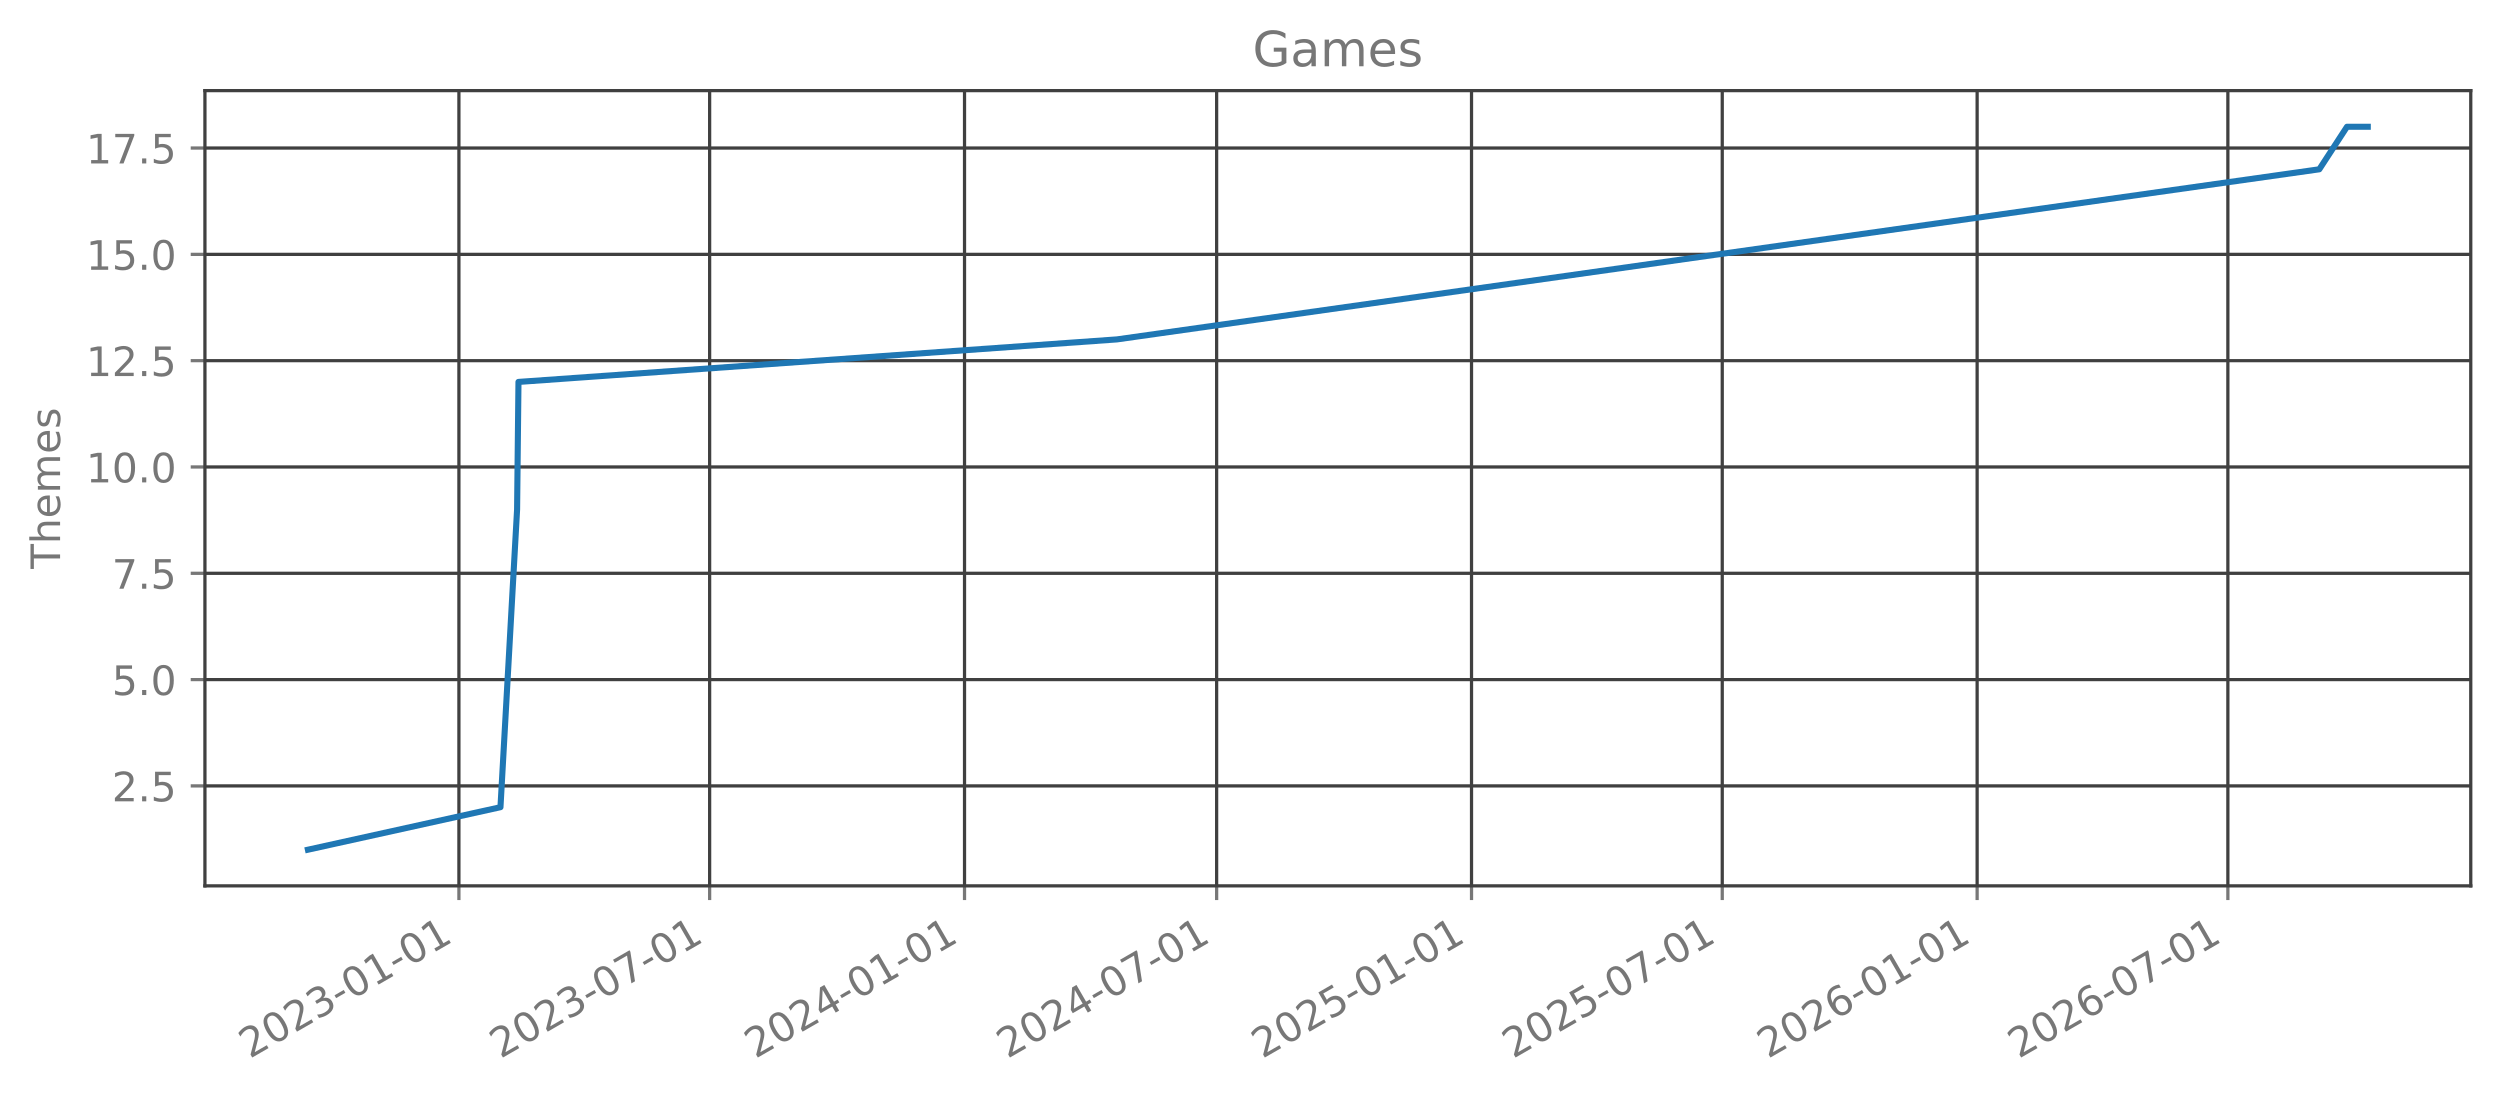
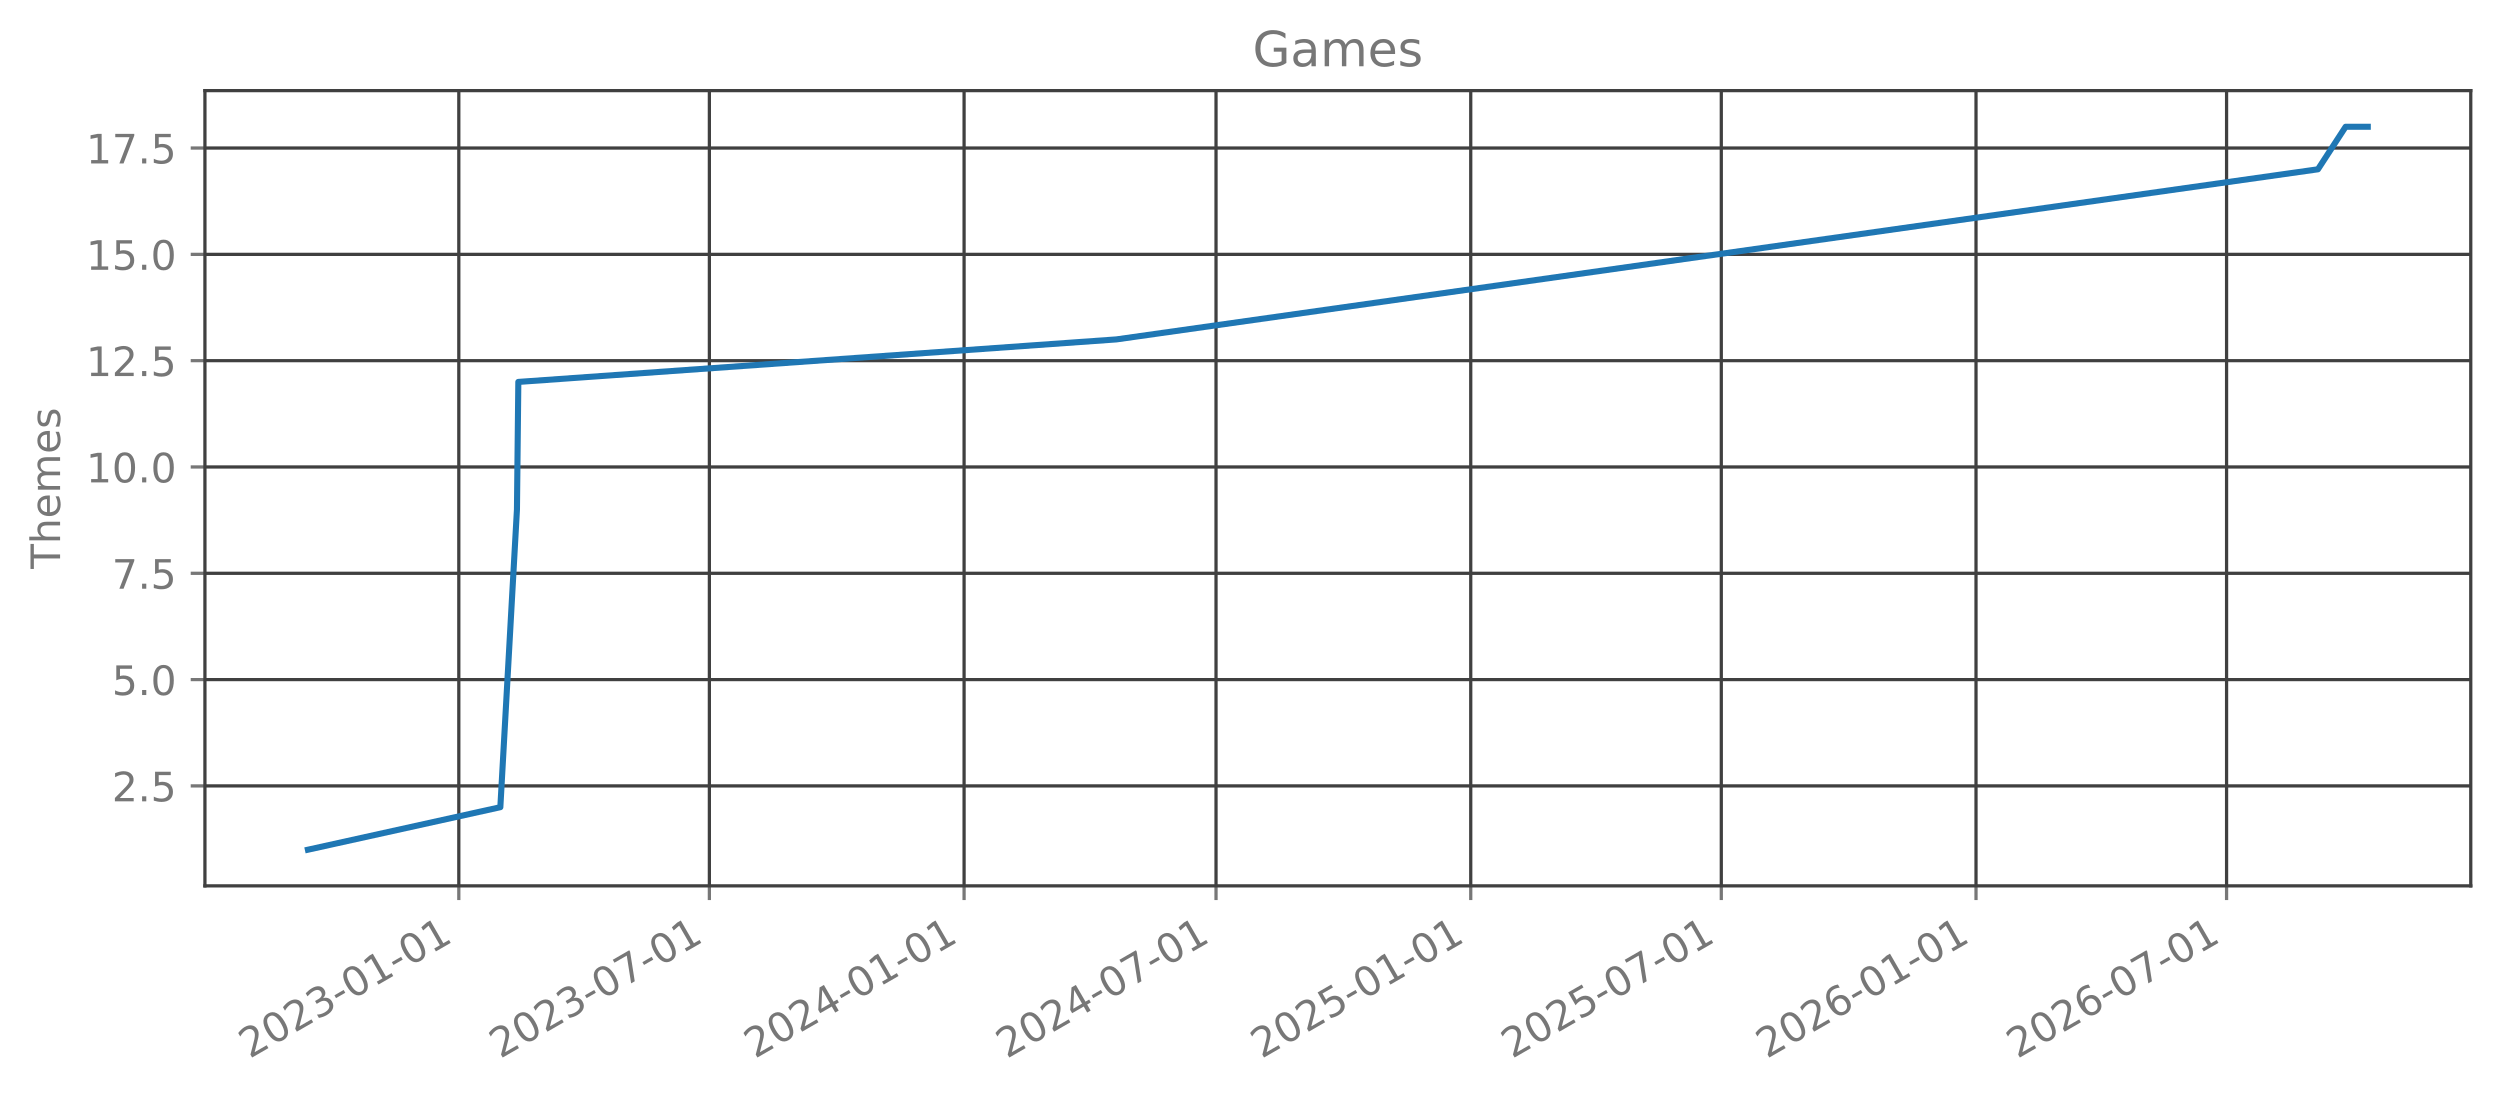
<svg xmlns="http://www.w3.org/2000/svg" xmlns:xlink="http://www.w3.org/1999/xlink" width="615.666pt" height="270.075pt" viewBox="0 0 615.666 270.075" version="1.1">
  <defs>
    <style type="text/css">*{stroke-linejoin: round; stroke-linecap: butt}</style>
  </defs>
  <g id="figure_1">
    <g id="patch_1">
      <path d="M 0 270.075  L 615.666 270.075  L 615.666 0  L 0 0  L 0 270.075  z " style="fill: none; opacity: 0" />
    </g>
    <g id="axes_1">
      <g id="patch_2">
        <path d="M 50.466 218.157  L 608.466 218.157  L 608.466 22.317  L 50.466 22.317  L 50.466 218.157  z " style="fill: none; opacity: 0" />
      </g>
      <g id="matplotlib.axis_1">
        <g id="xtick_1">
          <g id="line2d_1">
-             <path d="M 113.014 218.157  L 113.014 22.317  " clip-path="url(#p25ca4e7ce1)" style="fill: none; stroke: #404040; stroke-width: 0.8; stroke-linecap: square" />
+             <path d="M 112.989 218.157  L 112.989 22.317  " clip-path="url(#p6b956f6e07)" style="fill: none; stroke: #404040; stroke-width: 0.8; stroke-linecap: square" />
          </g>
          <g id="line2d_2">
            <defs>
-               <path id="mb3c391e3f8" d="M 0 0  L 0 3.5  " style="stroke: #777777; stroke-width: 0.8" />
+               <path id="med7200b08a" d="M 0 0  L 0 3.5  " style="stroke: #777777; stroke-width: 0.8" />
            </defs>
            <g>
-               <use xlink:href="#mb3c391e3f8" x="113.014" y="218.157" style="fill: #777777; stroke: #777777; stroke-width: 0.8" />
+               <use xlink:href="#med7200b08a" x="112.989" y="218.157" style="fill: #777777; stroke: #777777; stroke-width: 0.8" />
            </g>
          </g>
          <g id="text_1">
-             <g style="fill: #777777" transform="translate(61.48334 260.7948) rotate(-30) scale(0.1 -0.1)">
+             <g style="fill: #777777" transform="translate(61.45835 260.7948) rotate(-30) scale(0.1 -0.1)">
              <defs>
                <path id="DejaVuSans-15" d="M 1228 531  L 3431 531  L 3431 0  L 469 0  L 469 531  Q 828 903 1448 1529  Q 2069 2156 2228 2338  Q 2531 2678 2651 2914  Q 2772 3150 2772 3378  Q 2772 3750 2511 3984  Q 2250 4219 1831 4219  Q 1534 4219 1204 4116  Q 875 4013 500 3803  L 500 4441  Q 881 4594 1212 4672  Q 1544 4750 1819 4750  Q 2544 4750 2975 4387  Q 3406 4025 3406 3419  Q 3406 3131 3298 2873  Q 3191 2616 2906 2266  Q 2828 2175 2409 1742  Q 1991 1309 1228 531  z " transform="scale(0.015625)" />
                <path id="DejaVuSans-13" d="M 2034 4250  Q 1547 4250 1301 3770  Q 1056 3291 1056 2328  Q 1056 1369 1301 889  Q 1547 409 2034 409  Q 2525 409 2770 889  Q 3016 1369 3016 2328  Q 3016 3291 2770 3770  Q 2525 4250 2034 4250  z M 2034 4750  Q 2819 4750 3233 4129  Q 3647 3509 3647 2328  Q 3647 1150 3233 529  Q 2819 -91 2034 -91  Q 1250 -91 836 529  Q 422 1150 422 2328  Q 422 3509 836 4129  Q 1250 4750 2034 4750  z " transform="scale(0.015625)" />
                <path id="DejaVuSans-16" d="M 2597 2516  Q 3050 2419 3304 2112  Q 3559 1806 3559 1356  Q 3559 666 3084 287  Q 2609 -91 1734 -91  Q 1441 -91 1130 -33  Q 819 25 488 141  L 488 750  Q 750 597 1062 519  Q 1375 441 1716 441  Q 2309 441 2620 675  Q 2931 909 2931 1356  Q 2931 1769 2642 2001  Q 2353 2234 1838 2234  L 1294 2234  L 1294 2753  L 1863 2753  Q 2328 2753 2575 2939  Q 2822 3125 2822 3475  Q 2822 3834 2567 4026  Q 2313 4219 1838 4219  Q 1578 4219 1281 4162  Q 984 4106 628 3988  L 628 4550  Q 988 4650 1302 4700  Q 1616 4750 1894 4750  Q 2613 4750 3031 4423  Q 3450 4097 3450 3541  Q 3450 3153 3228 2886  Q 3006 2619 2597 2516  z " transform="scale(0.015625)" />
                <path id="DejaVuSans-10" d="M 313 2009  L 1997 2009  L 1997 1497  L 313 1497  L 313 2009  z " transform="scale(0.015625)" />
                <path id="DejaVuSans-14" d="M 794 531  L 1825 531  L 1825 4091  L 703 3866  L 703 4441  L 1819 4666  L 2450 4666  L 2450 531  L 3481 531  L 3481 0  L 794 0  L 794 531  z " transform="scale(0.015625)" />
              </defs>
              <use xlink:href="#DejaVuSans-15" />
              <use xlink:href="#DejaVuSans-13" transform="translate(63.625 0)" />
              <use xlink:href="#DejaVuSans-15" transform="translate(127.25 0)" />
              <use xlink:href="#DejaVuSans-16" transform="translate(190.875 0)" />
              <use xlink:href="#DejaVuSans-10" transform="translate(254.5 0)" />
              <use xlink:href="#DejaVuSans-13" transform="translate(290.5781 0)" />
              <use xlink:href="#DejaVuSans-14" transform="translate(354.2031 0)" />
              <use xlink:href="#DejaVuSans-10" transform="translate(417.8281 0)" />
              <use xlink:href="#DejaVuSans-13" transform="translate(453.9062 0)" />
              <use xlink:href="#DejaVuSans-14" transform="translate(517.5312 0)" />
            </g>
          </g>
        </g>
        <g id="xtick_2">
          <g id="line2d_3">
-             <path d="M 174.76 218.157  L 174.76 22.317  " clip-path="url(#p25ca4e7ce1)" style="fill: none; stroke: #404040; stroke-width: 0.8; stroke-linecap: square" />
+             <path d="M 174.694 218.157  L 174.694 22.317  " clip-path="url(#p6b956f6e07)" style="fill: none; stroke: #404040; stroke-width: 0.8; stroke-linecap: square" />
          </g>
          <g id="line2d_4">
            <g>
-               <use xlink:href="#mb3c391e3f8" x="174.76" y="218.157" style="fill: #777777; stroke: #777777; stroke-width: 0.8" />
+               <use xlink:href="#med7200b08a" x="174.694" y="218.157" style="fill: #777777; stroke: #777777; stroke-width: 0.8" />
            </g>
          </g>
          <g id="text_2">
-             <g style="fill: #777777" transform="translate(123.2294 260.7948) rotate(-30) scale(0.1 -0.1)">
+             <g style="fill: #777777" transform="translate(123.1629 260.7948) rotate(-30) scale(0.1 -0.1)">
              <defs>
                <path id="DejaVuSans-1a" d="M 525 4666  L 3525 4666  L 3525 4397  L 1831 0  L 1172 0  L 2766 4134  L 525 4134  L 525 4666  z " transform="scale(0.015625)" />
              </defs>
              <use xlink:href="#DejaVuSans-15" />
              <use xlink:href="#DejaVuSans-13" transform="translate(63.625 0)" />
              <use xlink:href="#DejaVuSans-15" transform="translate(127.25 0)" />
              <use xlink:href="#DejaVuSans-16" transform="translate(190.875 0)" />
              <use xlink:href="#DejaVuSans-10" transform="translate(254.5 0)" />
              <use xlink:href="#DejaVuSans-13" transform="translate(290.5781 0)" />
              <use xlink:href="#DejaVuSans-1a" transform="translate(354.2031 0)" />
              <use xlink:href="#DejaVuSans-10" transform="translate(417.8281 0)" />
              <use xlink:href="#DejaVuSans-13" transform="translate(453.9062 0)" />
              <use xlink:href="#DejaVuSans-14" transform="translate(517.5312 0)" />
            </g>
          </g>
        </g>
        <g id="xtick_3">
          <g id="line2d_5">
-             <path d="M 237.53 218.157  L 237.53 22.317  " clip-path="url(#p25ca4e7ce1)" style="fill: none; stroke: #404040; stroke-width: 0.8; stroke-linecap: square" />
+             <path d="M 237.421 218.157  L 237.421 22.317  " clip-path="url(#p6b956f6e07)" style="fill: none; stroke: #404040; stroke-width: 0.8; stroke-linecap: square" />
          </g>
          <g id="line2d_6">
            <g>
-               <use xlink:href="#mb3c391e3f8" x="237.53" y="218.157" style="fill: #777777; stroke: #777777; stroke-width: 0.8" />
+               <use xlink:href="#med7200b08a" x="237.421" y="218.157" style="fill: #777777; stroke: #777777; stroke-width: 0.8" />
            </g>
          </g>
          <g id="text_3">
-             <g style="fill: #777777" transform="translate(185.9988 260.7948) rotate(-30) scale(0.1 -0.1)">
+             <g style="fill: #777777" transform="translate(185.8902 260.7948) rotate(-30) scale(0.1 -0.1)">
              <defs>
                <path id="DejaVuSans-17" d="M 2419 4116  L 825 1625  L 2419 1625  L 2419 4116  z M 2253 4666  L 3047 4666  L 3047 1625  L 3713 1625  L 3713 1100  L 3047 1100  L 3047 0  L 2419 0  L 2419 1100  L 313 1100  L 313 1709  L 2253 4666  z " transform="scale(0.015625)" />
              </defs>
              <use xlink:href="#DejaVuSans-15" />
              <use xlink:href="#DejaVuSans-13" transform="translate(63.625 0)" />
              <use xlink:href="#DejaVuSans-15" transform="translate(127.25 0)" />
              <use xlink:href="#DejaVuSans-17" transform="translate(190.875 0)" />
              <use xlink:href="#DejaVuSans-10" transform="translate(254.5 0)" />
              <use xlink:href="#DejaVuSans-13" transform="translate(290.5781 0)" />
              <use xlink:href="#DejaVuSans-14" transform="translate(354.2031 0)" />
              <use xlink:href="#DejaVuSans-10" transform="translate(417.8281 0)" />
              <use xlink:href="#DejaVuSans-13" transform="translate(453.9062 0)" />
              <use xlink:href="#DejaVuSans-14" transform="translate(517.5312 0)" />
            </g>
          </g>
        </g>
        <g id="xtick_4">
          <g id="line2d_7">
-             <path d="M 299.617 218.157  L 299.617 22.317  " clip-path="url(#p25ca4e7ce1)" style="fill: none; stroke: #404040; stroke-width: 0.8; stroke-linecap: square" />
+             <path d="M 299.466 218.157  L 299.466 22.317  " clip-path="url(#p6b956f6e07)" style="fill: none; stroke: #404040; stroke-width: 0.8; stroke-linecap: square" />
          </g>
          <g id="line2d_8">
            <g>
-               <use xlink:href="#mb3c391e3f8" x="299.617" y="218.157" style="fill: #777777; stroke: #777777; stroke-width: 0.8" />
+               <use xlink:href="#med7200b08a" x="299.466" y="218.157" style="fill: #777777; stroke: #777777; stroke-width: 0.8" />
            </g>
          </g>
          <g id="text_4">
-             <g style="fill: #777777" transform="translate(248.086 260.7948) rotate(-30) scale(0.1 -0.1)">
+             <g style="fill: #777777" transform="translate(247.9356 260.7948) rotate(-30) scale(0.1 -0.1)">
              <use xlink:href="#DejaVuSans-15" />
              <use xlink:href="#DejaVuSans-13" transform="translate(63.625 0)" />
              <use xlink:href="#DejaVuSans-15" transform="translate(127.25 0)" />
              <use xlink:href="#DejaVuSans-17" transform="translate(190.875 0)" />
              <use xlink:href="#DejaVuSans-10" transform="translate(254.5 0)" />
              <use xlink:href="#DejaVuSans-13" transform="translate(290.5781 0)" />
              <use xlink:href="#DejaVuSans-1a" transform="translate(354.2031 0)" />
              <use xlink:href="#DejaVuSans-10" transform="translate(417.8281 0)" />
              <use xlink:href="#DejaVuSans-13" transform="translate(453.9062 0)" />
              <use xlink:href="#DejaVuSans-14" transform="translate(517.5312 0)" />
            </g>
          </g>
        </g>
        <g id="xtick_5">
          <g id="line2d_9">
-             <path d="M 362.386 218.157  L 362.386 22.317  " clip-path="url(#p25ca4e7ce1)" style="fill: none; stroke: #404040; stroke-width: 0.8; stroke-linecap: square" />
+             <path d="M 362.194 218.157  L 362.194 22.317  " clip-path="url(#p6b956f6e07)" style="fill: none; stroke: #404040; stroke-width: 0.8; stroke-linecap: square" />
          </g>
          <g id="line2d_10">
            <g>
-               <use xlink:href="#mb3c391e3f8" x="362.386" y="218.157" style="fill: #777777; stroke: #777777; stroke-width: 0.8" />
+               <use xlink:href="#med7200b08a" x="362.194" y="218.157" style="fill: #777777; stroke: #777777; stroke-width: 0.8" />
            </g>
          </g>
          <g id="text_5">
-             <g style="fill: #777777" transform="translate(310.8555 260.7948) rotate(-30) scale(0.1 -0.1)">
+             <g style="fill: #777777" transform="translate(310.6629 260.7948) rotate(-30) scale(0.1 -0.1)">
              <defs>
                <path id="DejaVuSans-18" d="M 691 4666  L 3169 4666  L 3169 4134  L 1269 4134  L 1269 2991  Q 1406 3038 1543 3061  Q 1681 3084 1819 3084  Q 2600 3084 3056 2656  Q 3513 2228 3513 1497  Q 3513 744 3044 326  Q 2575 -91 1722 -91  Q 1428 -91 1123 -41  Q 819 9 494 109  L 494 744  Q 775 591 1075 516  Q 1375 441 1709 441  Q 2250 441 2565 725  Q 2881 1009 2881 1497  Q 2881 1984 2565 2268  Q 2250 2553 1709 2553  Q 1456 2553 1204 2497  Q 953 2441 691 2322  L 691 4666  z " transform="scale(0.015625)" />
              </defs>
              <use xlink:href="#DejaVuSans-15" />
              <use xlink:href="#DejaVuSans-13" transform="translate(63.625 0)" />
              <use xlink:href="#DejaVuSans-15" transform="translate(127.25 0)" />
              <use xlink:href="#DejaVuSans-18" transform="translate(190.875 0)" />
              <use xlink:href="#DejaVuSans-10" transform="translate(254.5 0)" />
              <use xlink:href="#DejaVuSans-13" transform="translate(290.5781 0)" />
              <use xlink:href="#DejaVuSans-14" transform="translate(354.2031 0)" />
              <use xlink:href="#DejaVuSans-10" transform="translate(417.8281 0)" />
              <use xlink:href="#DejaVuSans-13" transform="translate(453.9062 0)" />
              <use xlink:href="#DejaVuSans-14" transform="translate(517.5312 0)" />
            </g>
          </g>
        </g>
        <g id="xtick_6">
          <g id="line2d_11">
-             <path d="M 424.132 218.157  L 424.132 22.317  " clip-path="url(#p25ca4e7ce1)" style="fill: none; stroke: #404040; stroke-width: 0.8; stroke-linecap: square" />
+             <path d="M 423.898 218.157  L 423.898 22.317  " clip-path="url(#p6b956f6e07)" style="fill: none; stroke: #404040; stroke-width: 0.8; stroke-linecap: square" />
          </g>
          <g id="line2d_12">
            <g>
-               <use xlink:href="#mb3c391e3f8" x="424.132" y="218.157" style="fill: #777777; stroke: #777777; stroke-width: 0.8" />
+               <use xlink:href="#med7200b08a" x="423.898" y="218.157" style="fill: #777777; stroke: #777777; stroke-width: 0.8" />
            </g>
          </g>
          <g id="text_6">
-             <g style="fill: #777777" transform="translate(372.6015 260.7948) rotate(-30) scale(0.1 -0.1)">
+             <g style="fill: #777777" transform="translate(372.3674 260.7948) rotate(-30) scale(0.1 -0.1)">
              <use xlink:href="#DejaVuSans-15" />
              <use xlink:href="#DejaVuSans-13" transform="translate(63.625 0)" />
              <use xlink:href="#DejaVuSans-15" transform="translate(127.25 0)" />
              <use xlink:href="#DejaVuSans-18" transform="translate(190.875 0)" />
              <use xlink:href="#DejaVuSans-10" transform="translate(254.5 0)" />
              <use xlink:href="#DejaVuSans-13" transform="translate(290.5781 0)" />
              <use xlink:href="#DejaVuSans-1a" transform="translate(354.2031 0)" />
              <use xlink:href="#DejaVuSans-10" transform="translate(417.8281 0)" />
              <use xlink:href="#DejaVuSans-13" transform="translate(453.9062 0)" />
              <use xlink:href="#DejaVuSans-14" transform="translate(517.5312 0)" />
            </g>
          </g>
        </g>
        <g id="xtick_7">
          <g id="line2d_13">
-             <path d="M 486.902 218.157  L 486.902 22.317  " clip-path="url(#p25ca4e7ce1)" style="fill: none; stroke: #404040; stroke-width: 0.8; stroke-linecap: square" />
+             <path d="M 486.625 218.157  L 486.625 22.317  " clip-path="url(#p6b956f6e07)" style="fill: none; stroke: #404040; stroke-width: 0.8; stroke-linecap: square" />
          </g>
          <g id="line2d_14">
            <g>
-               <use xlink:href="#mb3c391e3f8" x="486.902" y="218.157" style="fill: #777777; stroke: #777777; stroke-width: 0.8" />
+               <use xlink:href="#med7200b08a" x="486.625" y="218.157" style="fill: #777777; stroke: #777777; stroke-width: 0.8" />
            </g>
          </g>
          <g id="text_7">
-             <g style="fill: #777777" transform="translate(435.371 260.7948) rotate(-30) scale(0.1 -0.1)">
+             <g style="fill: #777777" transform="translate(435.0947 260.7948) rotate(-30) scale(0.1 -0.1)">
              <defs>
                <path id="DejaVuSans-19" d="M 2113 2584  Q 1688 2584 1439 2293  Q 1191 2003 1191 1497  Q 1191 994 1439 701  Q 1688 409 2113 409  Q 2538 409 2786 701  Q 3034 994 3034 1497  Q 3034 2003 2786 2293  Q 2538 2584 2113 2584  z M 3366 4563  L 3366 3988  Q 3128 4100 2886 4159  Q 2644 4219 2406 4219  Q 1781 4219 1451 3797  Q 1122 3375 1075 2522  Q 1259 2794 1537 2939  Q 1816 3084 2150 3084  Q 2853 3084 3261 2657  Q 3669 2231 3669 1497  Q 3669 778 3244 343  Q 2819 -91 2113 -91  Q 1303 -91 875 529  Q 447 1150 447 2328  Q 447 3434 972 4092  Q 1497 4750 2381 4750  Q 2619 4750 2861 4703  Q 3103 4656 3366 4563  z " transform="scale(0.015625)" />
              </defs>
              <use xlink:href="#DejaVuSans-15" />
              <use xlink:href="#DejaVuSans-13" transform="translate(63.625 0)" />
              <use xlink:href="#DejaVuSans-15" transform="translate(127.25 0)" />
              <use xlink:href="#DejaVuSans-19" transform="translate(190.875 0)" />
              <use xlink:href="#DejaVuSans-10" transform="translate(254.5 0)" />
              <use xlink:href="#DejaVuSans-13" transform="translate(290.5781 0)" />
              <use xlink:href="#DejaVuSans-14" transform="translate(354.2031 0)" />
              <use xlink:href="#DejaVuSans-10" transform="translate(417.8281 0)" />
              <use xlink:href="#DejaVuSans-13" transform="translate(453.9062 0)" />
              <use xlink:href="#DejaVuSans-14" transform="translate(517.5312 0)" />
            </g>
          </g>
        </g>
        <g id="xtick_8">
          <g id="line2d_15">
-             <path d="M 548.648 218.157  L 548.648 22.317  " clip-path="url(#p25ca4e7ce1)" style="fill: none; stroke: #404040; stroke-width: 0.8; stroke-linecap: square" />
+             <path d="M 548.33 218.157  L 548.33 22.317  " clip-path="url(#p6b956f6e07)" style="fill: none; stroke: #404040; stroke-width: 0.8; stroke-linecap: square" />
          </g>
          <g id="line2d_16">
            <g>
-               <use xlink:href="#mb3c391e3f8" x="548.648" y="218.157" style="fill: #777777; stroke: #777777; stroke-width: 0.8" />
+               <use xlink:href="#med7200b08a" x="548.33" y="218.157" style="fill: #777777; stroke: #777777; stroke-width: 0.8" />
            </g>
          </g>
          <g id="text_8">
-             <g style="fill: #777777" transform="translate(497.117 260.7948) rotate(-30) scale(0.1 -0.1)">
+             <g style="fill: #777777" transform="translate(496.7993 260.7948) rotate(-30) scale(0.1 -0.1)">
              <use xlink:href="#DejaVuSans-15" />
              <use xlink:href="#DejaVuSans-13" transform="translate(63.625 0)" />
              <use xlink:href="#DejaVuSans-15" transform="translate(127.25 0)" />
              <use xlink:href="#DejaVuSans-19" transform="translate(190.875 0)" />
              <use xlink:href="#DejaVuSans-10" transform="translate(254.5 0)" />
              <use xlink:href="#DejaVuSans-13" transform="translate(290.5781 0)" />
              <use xlink:href="#DejaVuSans-1a" transform="translate(354.2031 0)" />
              <use xlink:href="#DejaVuSans-10" transform="translate(417.8281 0)" />
              <use xlink:href="#DejaVuSans-13" transform="translate(453.9062 0)" />
              <use xlink:href="#DejaVuSans-14" transform="translate(517.5312 0)" />
            </g>
          </g>
        </g>
      </g>
      <g id="matplotlib.axis_2">
        <g id="ytick_1">
          <g id="line2d_17">
-             <path d="M 50.466 193.546  L 608.466 193.546  " clip-path="url(#p25ca4e7ce1)" style="fill: none; stroke: #404040; stroke-width: 0.8; stroke-linecap: square" />
+             <path d="M 50.466 193.546  L 608.466 193.546  " clip-path="url(#p6b956f6e07)" style="fill: none; stroke: #404040; stroke-width: 0.8; stroke-linecap: square" />
          </g>
          <g id="line2d_18">
            <defs>
-               <path id="mb0220c5bbe" d="M 0 0  L -3.5 0  " style="stroke: #777777; stroke-width: 0.8" />
+               <path id="m9e7b759cca" d="M 0 0  L -3.5 0  " style="stroke: #777777; stroke-width: 0.8" />
            </defs>
            <g>
-               <use xlink:href="#mb0220c5bbe" x="50.466" y="193.546" style="fill: #777777; stroke: #777777; stroke-width: 0.8" />
+               <use xlink:href="#m9e7b759cca" x="50.466" y="193.546" style="fill: #777777; stroke: #777777; stroke-width: 0.8" />
            </g>
          </g>
          <g id="text_9">
            <g style="fill: #777777" transform="translate(27.56328 197.3451) scale(0.1 -0.1)">
              <defs>
                <path id="DejaVuSans-11" d="M 684 794  L 1344 794  L 1344 0  L 684 0  L 684 794  z " transform="scale(0.015625)" />
              </defs>
              <use xlink:href="#DejaVuSans-15" />
              <use xlink:href="#DejaVuSans-11" transform="translate(63.625 0)" />
              <use xlink:href="#DejaVuSans-18" transform="translate(95.40625 0)" />
            </g>
          </g>
        </g>
        <g id="ytick_2">
          <g id="line2d_19">
-             <path d="M 50.466 167.364  L 608.466 167.364  " clip-path="url(#p25ca4e7ce1)" style="fill: none; stroke: #404040; stroke-width: 0.8; stroke-linecap: square" />
+             <path d="M 50.466 167.364  L 608.466 167.364  " clip-path="url(#p6b956f6e07)" style="fill: none; stroke: #404040; stroke-width: 0.8; stroke-linecap: square" />
          </g>
          <g id="line2d_20">
            <g>
-               <use xlink:href="#mb0220c5bbe" x="50.466" y="167.364" style="fill: #777777; stroke: #777777; stroke-width: 0.8" />
+               <use xlink:href="#m9e7b759cca" x="50.466" y="167.364" style="fill: #777777; stroke: #777777; stroke-width: 0.8" />
            </g>
          </g>
          <g id="text_10">
            <g style="fill: #777777" transform="translate(27.56328 171.1633) scale(0.1 -0.1)">
              <use xlink:href="#DejaVuSans-18" />
              <use xlink:href="#DejaVuSans-11" transform="translate(63.625 0)" />
              <use xlink:href="#DejaVuSans-13" transform="translate(95.40625 0)" />
            </g>
          </g>
        </g>
        <g id="ytick_3">
          <g id="line2d_21">
-             <path d="M 50.466 141.183  L 608.466 141.183  " clip-path="url(#p25ca4e7ce1)" style="fill: none; stroke: #404040; stroke-width: 0.8; stroke-linecap: square" />
+             <path d="M 50.466 141.183  L 608.466 141.183  " clip-path="url(#p6b956f6e07)" style="fill: none; stroke: #404040; stroke-width: 0.8; stroke-linecap: square" />
          </g>
          <g id="line2d_22">
            <g>
-               <use xlink:href="#mb0220c5bbe" x="50.466" y="141.183" style="fill: #777777; stroke: #777777; stroke-width: 0.8" />
+               <use xlink:href="#m9e7b759cca" x="50.466" y="141.183" style="fill: #777777; stroke: #777777; stroke-width: 0.8" />
            </g>
          </g>
          <g id="text_11">
            <g style="fill: #777777" transform="translate(27.56328 144.9815) scale(0.1 -0.1)">
              <use xlink:href="#DejaVuSans-1a" />
              <use xlink:href="#DejaVuSans-11" transform="translate(63.625 0)" />
              <use xlink:href="#DejaVuSans-18" transform="translate(95.40625 0)" />
            </g>
          </g>
        </g>
        <g id="ytick_4">
          <g id="line2d_23">
-             <path d="M 50.466 115.001  L 608.466 115.001  " clip-path="url(#p25ca4e7ce1)" style="fill: none; stroke: #404040; stroke-width: 0.8; stroke-linecap: square" />
+             <path d="M 50.466 115.001  L 608.466 115.001  " clip-path="url(#p6b956f6e07)" style="fill: none; stroke: #404040; stroke-width: 0.8; stroke-linecap: square" />
          </g>
          <g id="line2d_24">
            <g>
-               <use xlink:href="#mb0220c5bbe" x="50.466" y="115.001" style="fill: #777777; stroke: #777777; stroke-width: 0.8" />
+               <use xlink:href="#m9e7b759cca" x="50.466" y="115.001" style="fill: #777777; stroke: #777777; stroke-width: 0.8" />
            </g>
          </g>
          <g id="text_12">
            <g style="fill: #777777" transform="translate(21.20078 118.7997) scale(0.1 -0.1)">
              <use xlink:href="#DejaVuSans-14" />
              <use xlink:href="#DejaVuSans-13" transform="translate(63.625 0)" />
              <use xlink:href="#DejaVuSans-11" transform="translate(127.25 0)" />
              <use xlink:href="#DejaVuSans-13" transform="translate(159.0312 0)" />
            </g>
          </g>
        </g>
        <g id="ytick_5">
          <g id="line2d_25">
-             <path d="M 50.466 88.819  L 608.466 88.819  " clip-path="url(#p25ca4e7ce1)" style="fill: none; stroke: #404040; stroke-width: 0.8; stroke-linecap: square" />
+             <path d="M 50.466 88.819  L 608.466 88.819  " clip-path="url(#p6b956f6e07)" style="fill: none; stroke: #404040; stroke-width: 0.8; stroke-linecap: square" />
          </g>
          <g id="line2d_26">
            <g>
-               <use xlink:href="#mb0220c5bbe" x="50.466" y="88.819" style="fill: #777777; stroke: #777777; stroke-width: 0.8" />
+               <use xlink:href="#m9e7b759cca" x="50.466" y="88.819" style="fill: #777777; stroke: #777777; stroke-width: 0.8" />
            </g>
          </g>
          <g id="text_13">
            <g style="fill: #777777" transform="translate(21.20078 92.61783) scale(0.1 -0.1)">
              <use xlink:href="#DejaVuSans-14" />
              <use xlink:href="#DejaVuSans-15" transform="translate(63.625 0)" />
              <use xlink:href="#DejaVuSans-11" transform="translate(127.25 0)" />
              <use xlink:href="#DejaVuSans-18" transform="translate(159.0312 0)" />
            </g>
          </g>
        </g>
        <g id="ytick_6">
          <g id="line2d_27">
-             <path d="M 50.466 62.637  L 608.466 62.637  " clip-path="url(#p25ca4e7ce1)" style="fill: none; stroke: #404040; stroke-width: 0.8; stroke-linecap: square" />
+             <path d="M 50.466 62.637  L 608.466 62.637  " clip-path="url(#p6b956f6e07)" style="fill: none; stroke: #404040; stroke-width: 0.8; stroke-linecap: square" />
          </g>
          <g id="line2d_28">
            <g>
-               <use xlink:href="#mb0220c5bbe" x="50.466" y="62.637" style="fill: #777777; stroke: #777777; stroke-width: 0.8" />
+               <use xlink:href="#m9e7b759cca" x="50.466" y="62.637" style="fill: #777777; stroke: #777777; stroke-width: 0.8" />
            </g>
          </g>
          <g id="text_14">
            <g style="fill: #777777" transform="translate(21.20078 66.43602) scale(0.1 -0.1)">
              <use xlink:href="#DejaVuSans-14" />
              <use xlink:href="#DejaVuSans-18" transform="translate(63.625 0)" />
              <use xlink:href="#DejaVuSans-11" transform="translate(127.25 0)" />
              <use xlink:href="#DejaVuSans-13" transform="translate(159.0312 0)" />
            </g>
          </g>
        </g>
        <g id="ytick_7">
          <g id="line2d_29">
-             <path d="M 50.466 36.455  L 608.466 36.455  " clip-path="url(#p25ca4e7ce1)" style="fill: none; stroke: #404040; stroke-width: 0.8; stroke-linecap: square" />
+             <path d="M 50.466 36.455  L 608.466 36.455  " clip-path="url(#p6b956f6e07)" style="fill: none; stroke: #404040; stroke-width: 0.8; stroke-linecap: square" />
          </g>
          <g id="line2d_30">
            <g>
-               <use xlink:href="#mb0220c5bbe" x="50.466" y="36.455" style="fill: #777777; stroke: #777777; stroke-width: 0.8" />
+               <use xlink:href="#m9e7b759cca" x="50.466" y="36.455" style="fill: #777777; stroke: #777777; stroke-width: 0.8" />
            </g>
          </g>
          <g id="text_15">
            <g style="fill: #777777" transform="translate(21.20078 40.2542) scale(0.1 -0.1)">
              <use xlink:href="#DejaVuSans-14" />
              <use xlink:href="#DejaVuSans-1a" transform="translate(63.625 0)" />
              <use xlink:href="#DejaVuSans-11" transform="translate(127.25 0)" />
              <use xlink:href="#DejaVuSans-18" transform="translate(159.0312 0)" />
            </g>
          </g>
        </g>
        <g id="text_16">
          <g style="fill: #777777" transform="translate(14.79844 140.088) rotate(-90) scale(0.1 -0.1)">
            <defs>
              <path id="DejaVuSans-37" d="M -19 4666  L 3928 4666  L 3928 4134  L 2272 4134  L 2272 0  L 1638 0  L 1638 4134  L -19 4134  L -19 4666  z " transform="scale(0.015625)" />
              <path id="DejaVuSans-4b" d="M 3513 2113  L 3513 0  L 2938 0  L 2938 2094  Q 2938 2591 2744 2837  Q 2550 3084 2163 3084  Q 1697 3084 1428 2787  Q 1159 2491 1159 1978  L 1159 0  L 581 0  L 581 4863  L 1159 4863  L 1159 2956  Q 1366 3272 1645 3428  Q 1925 3584 2291 3584  Q 2894 3584 3203 3211  Q 3513 2838 3513 2113  z " transform="scale(0.015625)" />
              <path id="DejaVuSans-48" d="M 3597 1894  L 3597 1613  L 953 1613  Q 991 1019 1311 708  Q 1631 397 2203 397  Q 2534 397 2845 478  Q 3156 559 3463 722  L 3463 178  Q 3153 47 2828 -22  Q 2503 -91 2169 -91  Q 1331 -91 842 396  Q 353 884 353 1716  Q 353 2575 817 3079  Q 1281 3584 2069 3584  Q 2775 3584 3186 3129  Q 3597 2675 3597 1894  z M 3022 2063  Q 3016 2534 2758 2815  Q 2500 3097 2075 3097  Q 1594 3097 1305 2825  Q 1016 2553 972 2059  L 3022 2063  z " transform="scale(0.015625)" />
              <path id="DejaVuSans-50" d="M 3328 2828  Q 3544 3216 3844 3400  Q 4144 3584 4550 3584  Q 5097 3584 5394 3201  Q 5691 2819 5691 2113  L 5691 0  L 5113 0  L 5113 2094  Q 5113 2597 4934 2840  Q 4756 3084 4391 3084  Q 3944 3084 3684 2787  Q 3425 2491 3425 1978  L 3425 0  L 2847 0  L 2847 2094  Q 2847 2600 2669 2842  Q 2491 3084 2119 3084  Q 1678 3084 1418 2786  Q 1159 2488 1159 1978  L 1159 0  L 581 0  L 581 3500  L 1159 3500  L 1159 2956  Q 1356 3278 1631 3431  Q 1906 3584 2284 3584  Q 2666 3584 2933 3390  Q 3200 3197 3328 2828  z " transform="scale(0.015625)" />
              <path id="DejaVuSans-56" d="M 2834 3397  L 2834 2853  Q 2591 2978 2328 3040  Q 2066 3103 1784 3103  Q 1356 3103 1142 2972  Q 928 2841 928 2578  Q 928 2378 1081 2264  Q 1234 2150 1697 2047  L 1894 2003  Q 2506 1872 2764 1633  Q 3022 1394 3022 966  Q 3022 478 2636 193  Q 2250 -91 1575 -91  Q 1294 -91 989 -36  Q 684 19 347 128  L 347 722  Q 666 556 975 473  Q 1284 391 1588 391  Q 1994 391 2212 530  Q 2431 669 2431 922  Q 2431 1156 2273 1281  Q 2116 1406 1581 1522  L 1381 1569  Q 847 1681 609 1914  Q 372 2147 372 2553  Q 372 3047 722 3315  Q 1072 3584 1716 3584  Q 2034 3584 2315 3537  Q 2597 3491 2834 3397  z " transform="scale(0.015625)" />
            </defs>
            <use xlink:href="#DejaVuSans-37" />
            <use xlink:href="#DejaVuSans-4b" transform="translate(61.07812 0)" />
            <use xlink:href="#DejaVuSans-48" transform="translate(124.4531 0)" />
            <use xlink:href="#DejaVuSans-50" transform="translate(185.9844 0)" />
            <use xlink:href="#DejaVuSans-48" transform="translate(283.3906 0)" />
            <use xlink:href="#DejaVuSans-56" transform="translate(344.9219 0)" />
          </g>
        </g>
      </g>
      <g id="line2d_31">
-         <path d="M 75.83 209.255  L 123.248 198.783  L 127.342 125.474  L 127.683 94.055  L 275.055 83.583  L 571.163 41.692  L 577.986 31.219  L 583.103 31.219  " clip-path="url(#p25ca4e7ce1)" style="fill: none; stroke: #1f77b4; stroke-width: 1.5; stroke-linecap: square" />
+         <path d="M 75.83 209.255  L 123.216 198.783  L 127.307 125.474  L 127.648 94.055  L 274.921 83.583  L 570.83 41.692  L 577.648 31.219  L 583.103 31.219  " clip-path="url(#p6b956f6e07)" style="fill: none; stroke: #1f77b4; stroke-width: 1.5; stroke-linecap: square" />
      </g>
      <g id="patch_3">
        <path d="M 50.466 218.157  L 50.466 22.317  " style="fill: none; stroke: #404040; stroke-width: 0.8; stroke-linejoin: miter; stroke-linecap: square" />
      </g>
      <g id="patch_4">
        <path d="M 608.466 218.157  L 608.466 22.317  " style="fill: none; stroke: #404040; stroke-width: 0.8; stroke-linejoin: miter; stroke-linecap: square" />
      </g>
      <g id="patch_5">
        <path d="M 50.466 218.157  L 608.466 218.157  " style="fill: none; stroke: #404040; stroke-width: 0.8; stroke-linejoin: miter; stroke-linecap: square" />
      </g>
      <g id="patch_6">
        <path d="M 50.466 22.317  L 608.466 22.317  " style="fill: none; stroke: #404040; stroke-width: 0.8; stroke-linejoin: miter; stroke-linecap: square" />
      </g>
      <g id="text_17">
        <g style="fill: #777777" transform="translate(308.4786 16.31719) scale(0.12 -0.12)">
          <defs>
            <path id="DejaVuSans-2a" d="M 3809 666  L 3809 1919  L 2778 1919  L 2778 2438  L 4434 2438  L 4434 434  Q 4069 175 3628 42  Q 3188 -91 2688 -91  Q 1594 -91 976 548  Q 359 1188 359 2328  Q 359 3472 976 4111  Q 1594 4750 2688 4750  Q 3144 4750 3555 4637  Q 3966 4525 4313 4306  L 4313 3634  Q 3963 3931 3569 4081  Q 3175 4231 2741 4231  Q 1884 4231 1454 3753  Q 1025 3275 1025 2328  Q 1025 1384 1454 906  Q 1884 428 2741 428  Q 3075 428 3337 486  Q 3600 544 3809 666  z " transform="scale(0.015625)" />
            <path id="DejaVuSans-44" d="M 2194 1759  Q 1497 1759 1228 1600  Q 959 1441 959 1056  Q 959 750 1161 570  Q 1363 391 1709 391  Q 2188 391 2477 730  Q 2766 1069 2766 1631  L 2766 1759  L 2194 1759  z M 3341 1997  L 3341 0  L 2766 0  L 2766 531  Q 2569 213 2275 61  Q 1981 -91 1556 -91  Q 1019 -91 701 211  Q 384 513 384 1019  Q 384 1609 779 1909  Q 1175 2209 1959 2209  L 2766 2209  L 2766 2266  Q 2766 2663 2505 2880  Q 2244 3097 1772 3097  Q 1472 3097 1187 3025  Q 903 2953 641 2809  L 641 3341  Q 956 3463 1253 3523  Q 1550 3584 1831 3584  Q 2591 3584 2966 3190  Q 3341 2797 3341 1997  z " transform="scale(0.015625)" />
          </defs>
          <use xlink:href="#DejaVuSans-2a" />
          <use xlink:href="#DejaVuSans-44" transform="translate(77.48438 0)" />
          <use xlink:href="#DejaVuSans-50" transform="translate(138.7656 0)" />
          <use xlink:href="#DejaVuSans-48" transform="translate(236.1719 0)" />
          <use xlink:href="#DejaVuSans-56" transform="translate(297.7031 0)" />
        </g>
      </g>
    </g>
  </g>
  <defs>
-     <clipPath id="p25ca4e7ce1">
+     <clipPath id="p6b956f6e07">
      <rect x="50.466" y="22.317" width="558" height="195.84" />
    </clipPath>
  </defs>
</svg>
